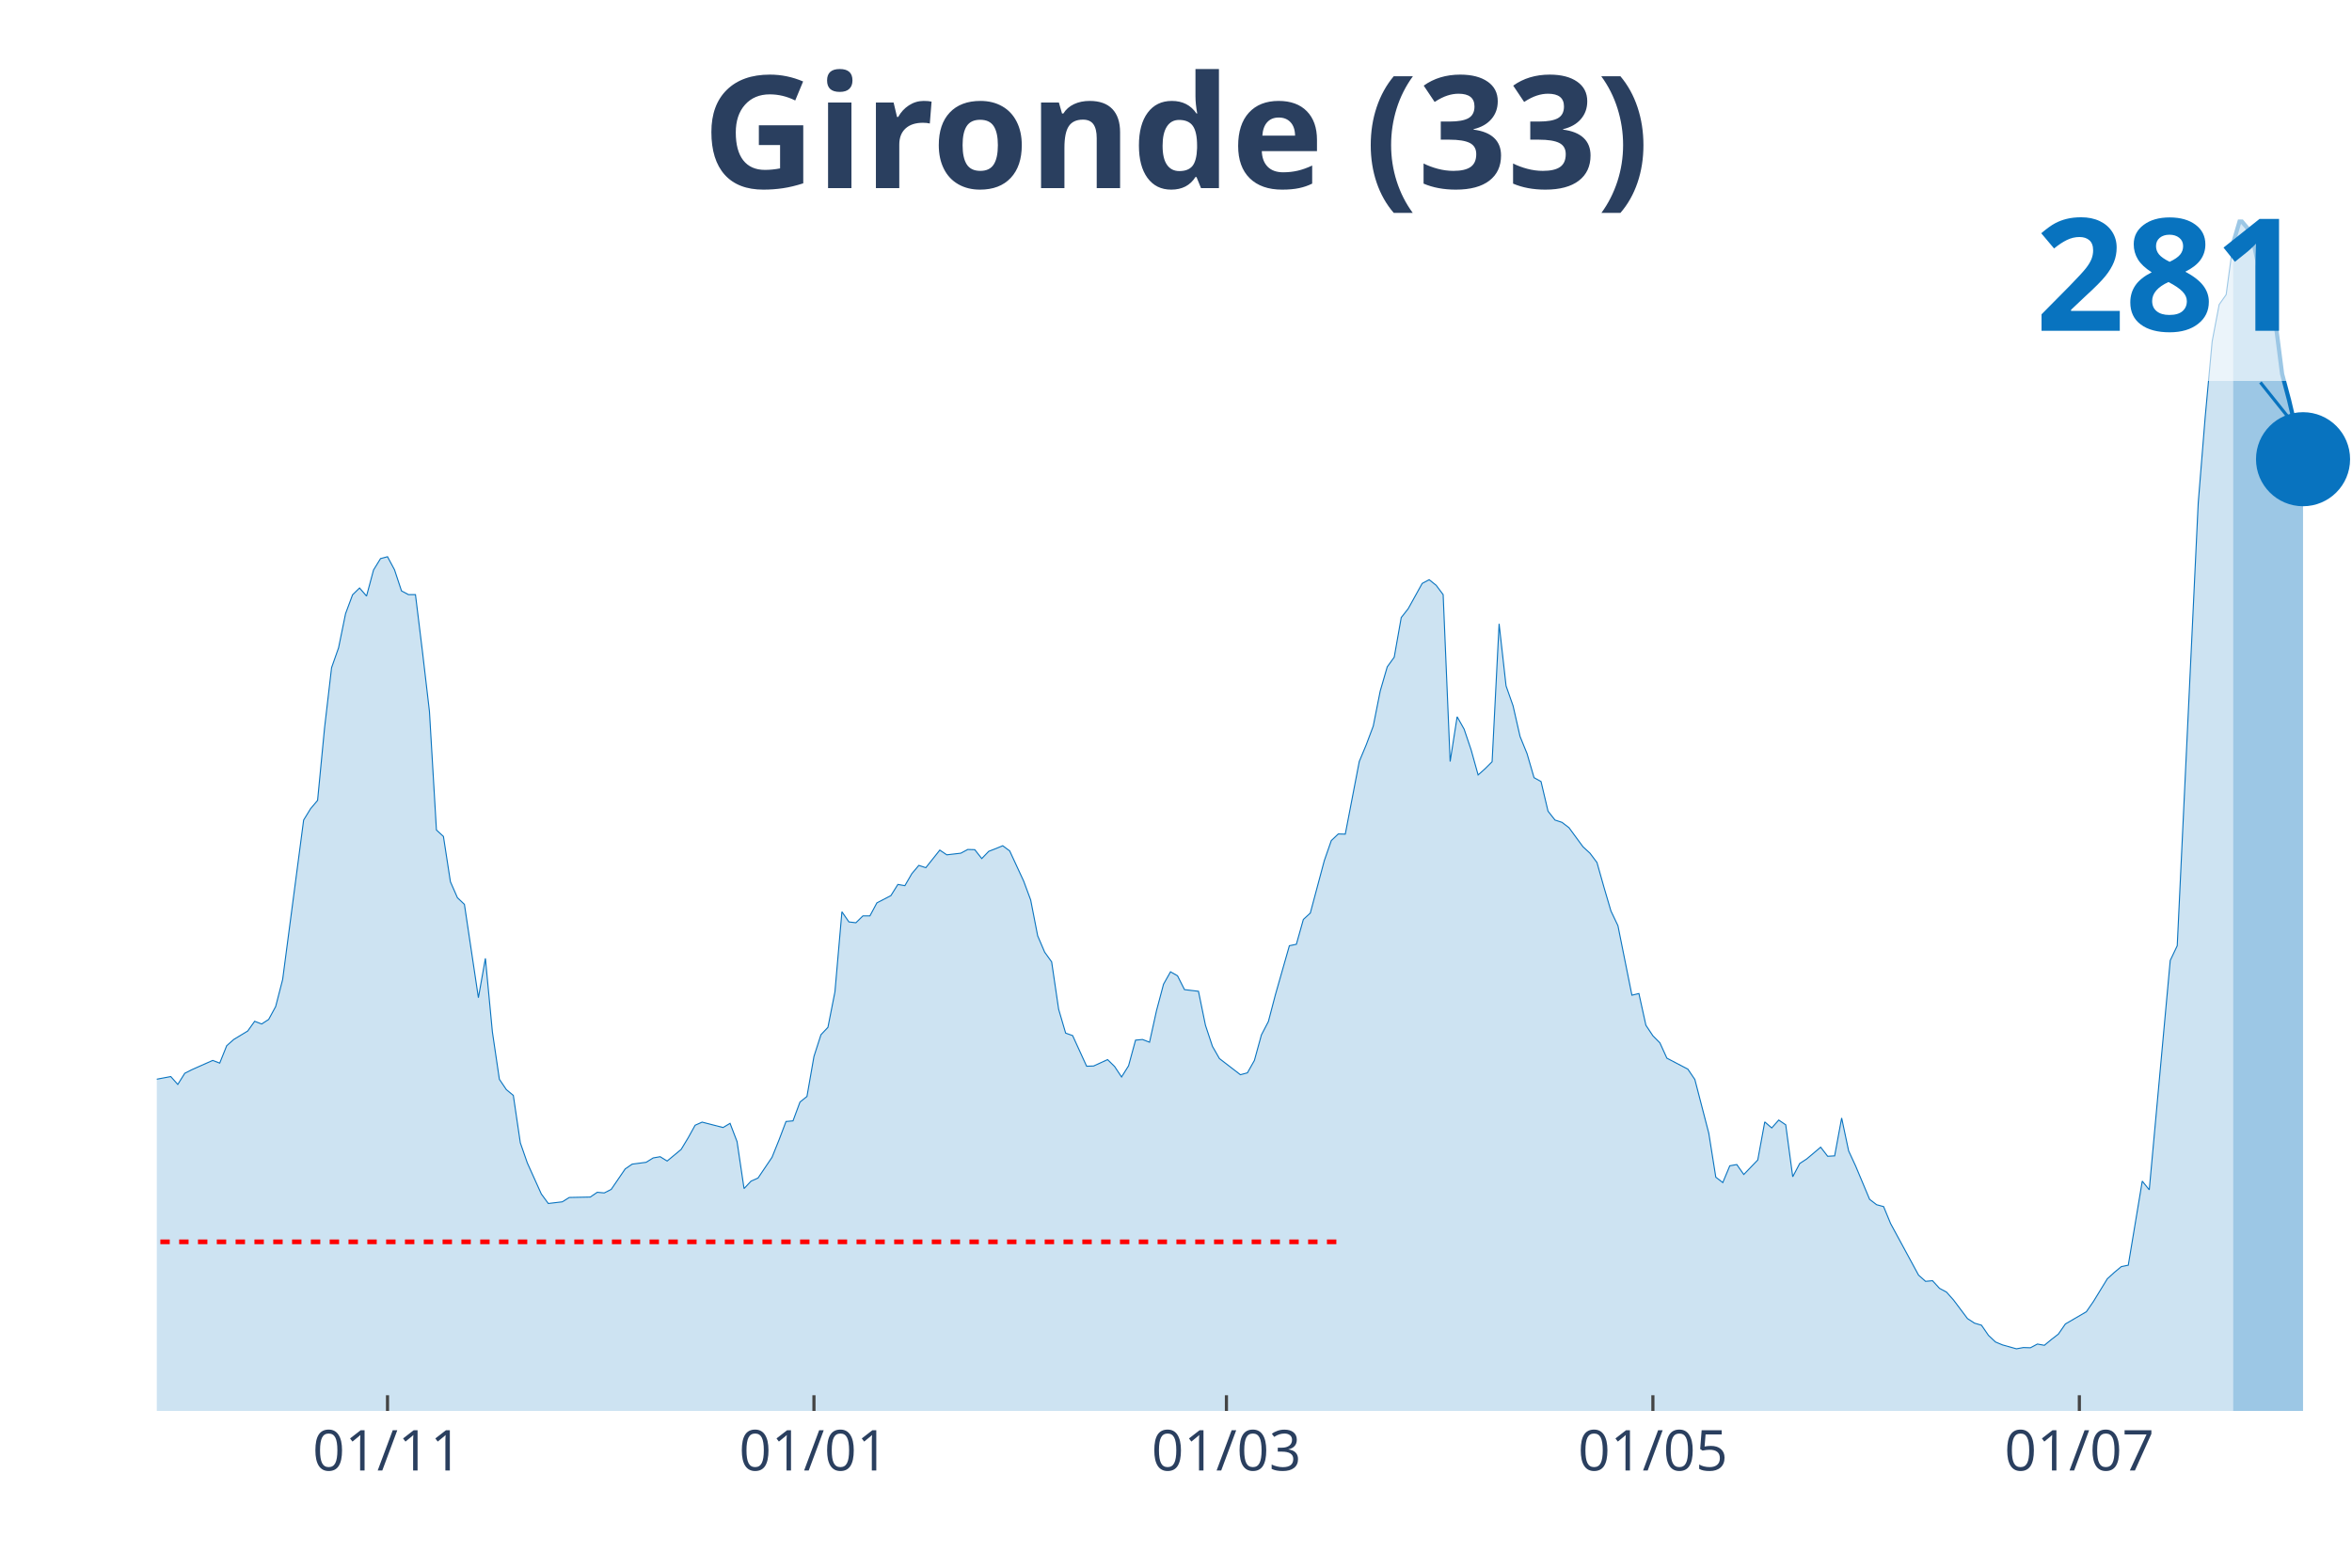
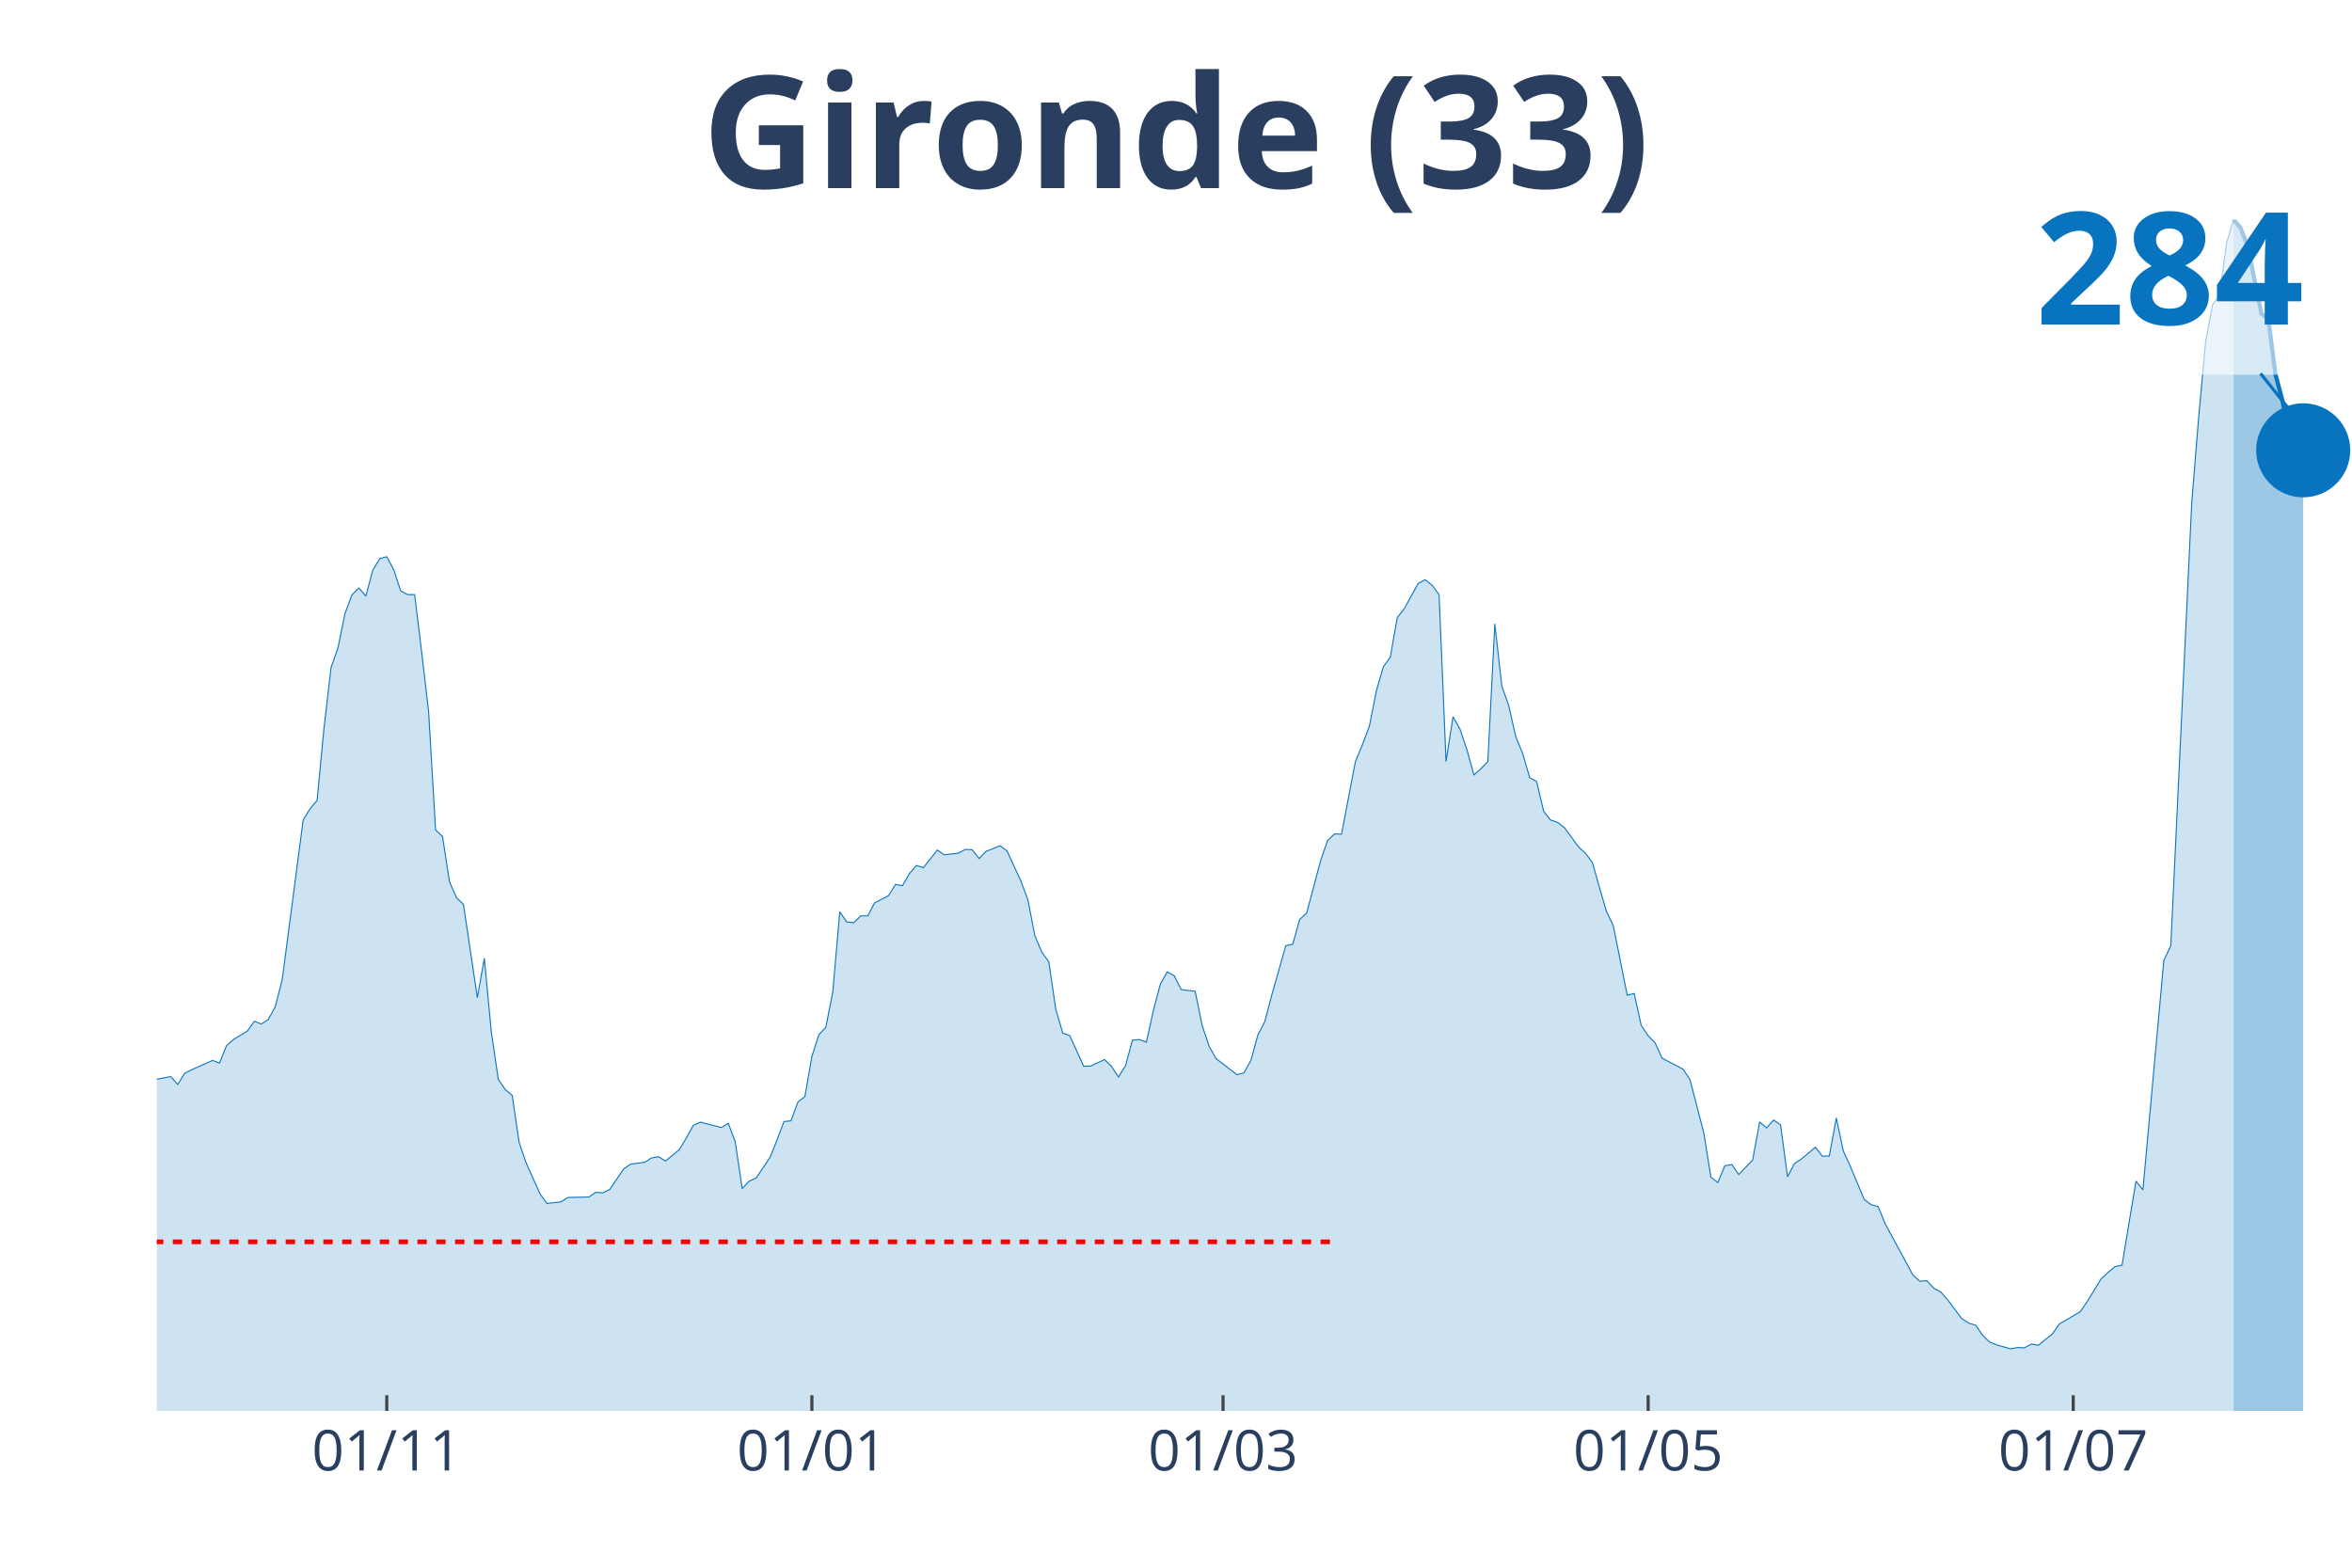
<svg xmlns="http://www.w3.org/2000/svg" class="main-svg" width="1125" height="750" style="" viewBox="0 0 750 500">
  <rect x="0" y="0" width="750" height="500" style="fill: rgb(0, 0, 0); fill-opacity: 0;" />
-   <defs id="defs-8d792f">
+   <defs id="defs-2574d0">
    <g class="clips">
-       <clipPath id="clip8d792fxyplot" class="plotclip">
+       <clipPath id="clip2574d0xyplot" class="plotclip">
        <rect width="700" height="380" />
      </clipPath>
-       <clipPath class="axesclip" id="clip8d792fx">
+       <clipPath class="axesclip" id="clip2574d0x">
        <rect x="50" y="0" width="700" height="500" />
      </clipPath>
-       <clipPath class="axesclip" id="clip8d792fy">
+       <clipPath class="axesclip" id="clip2574d0y">
        <rect x="0" y="70" width="750" height="380" />
      </clipPath>
-       <clipPath class="axesclip" id="clip8d792fxy">
+       <clipPath class="axesclip" id="clip2574d0xy">
        <rect x="50" y="70" width="700" height="380" />
      </clipPath>
    </g>
    <g class="gradients" />
  </defs>
  <g class="bglayer">
    <rect class="bg" x="50" y="70" width="700" height="380" style="fill: rgb(0, 0, 0); fill-opacity: 0; stroke-width: 0;" />
  </g>
  <g class="layer-below">
    <g class="imagelayer" />
    <g class="shapelayer" />
  </g>
  <g class="cartesianlayer">
    <g class="subplot xy">
      <g class="layer-subplot">
        <g class="shapelayer" />
        <g class="imagelayer" />
      </g>
      <g class="gridlayer">
        <g class="x">
-           <path class="xgrid crisp" transform="translate(123.57,0)" d="M0,70v380" style="stroke: rgb(255, 255, 255); stroke-opacity: 1; stroke-width: 1px;" />
-           <path class="xgrid crisp" transform="translate(259.55,0)" d="M0,70v380" style="stroke: rgb(255, 255, 255); stroke-opacity: 1; stroke-width: 1px;" />
-           <path class="xgrid crisp" transform="translate(391.08,0)" d="M0,70v380" style="stroke: rgb(255, 255, 255); stroke-opacity: 1; stroke-width: 1px;" />
-           <path class="xgrid crisp" transform="translate(527.07,0)" d="M0,70v380" style="stroke: rgb(255, 255, 255); stroke-opacity: 1; stroke-width: 1px;" />
-           <path class="xgrid crisp" transform="translate(663.06,0)" d="M0,70v380" style="stroke: rgb(255, 255, 255); stroke-opacity: 1; stroke-width: 1px;" />
+           <path class="xgrid crisp" transform="translate(123.33,0)" d="M0,70v380" style="stroke: rgb(255, 255, 255); stroke-opacity: 1; stroke-width: 1px;" />
+           <path class="xgrid crisp" transform="translate(258.89,0)" d="M0,70v380" style="stroke: rgb(255, 255, 255); stroke-opacity: 1; stroke-width: 1px;" />
+           <path class="xgrid crisp" transform="translate(390,0)" d="M0,70v380" style="stroke: rgb(255, 255, 255); stroke-opacity: 1; stroke-width: 1px;" />
+           <path class="xgrid crisp" transform="translate(525.56,0)" d="M0,70v380" style="stroke: rgb(255, 255, 255); stroke-opacity: 1; stroke-width: 1px;" />
+           <path class="xgrid crisp" transform="translate(661.11,0)" d="M0,70v380" style="stroke: rgb(255, 255, 255); stroke-opacity: 1; stroke-width: 1px;" />
        </g>
        <g class="y" />
      </g>
      <g class="zerolinelayer" />
      <path class="xlines-below" />
      <path class="ylines-below" />
      <g class="overlines-below" />
      <g class="xaxislayer-below" />
      <g class="yaxislayer-below" />
      <g class="overaxes-below" />
-       <g class="plot" transform="translate(50, 70)" clip-path="url('#clip8d792fxyplot')">
+       <g class="plot" transform="translate(50, 70)" clip-path="url('#clip2574d0xyplot')">
        <g class="scatterlayer mlayer">
-           <g class="trace scatter trace5c58dc" style="stroke-miterlimit: 2;">
+           <g class="trace scatter trace8bed51" style="stroke-miterlimit: 2;">
            <g class="fills">
              <g>
-                 <path class="js-fill" d="M662.1,380L-303.18,380L-303.18,378.28L-263.06,379.41L-260.83,379.41L-229.62,378.22L-227.39,378.02L-198.41,378.09L-196.18,378.22L-182.8,376.76L-180.57,376.04L-169.43,374.45L-167.2,374.06L-158.28,372.01L-156.05,371.55L-142.68,373.6L-140.45,375.18L-129.3,374.45L-127.07,373L-122.61,372.08L-120.38,371.75L-102.55,353.19L-100.32,343.22L-82.48,279.3L-80.25,259.96L-78.03,247.54L-75.8,244.71L-73.57,244.05L-71.34,228.66L-66.88,199.15L-64.65,198.22L-62.42,190.96L-60.19,192.74L-57.96,192.41L-55.73,189.5L-51.27,208.85L-49.04,211.69L-46.82,219.22L-44.59,220.8L-42.36,222.98L-40.13,228.13L-37.9,222.78L-35.67,223.97L-33.44,226.81L-31.21,226.61L-28.98,225.42L-26.75,227.14L-24.52,232.95L-22.29,245.17L-20.06,251.57L-17.83,260.95L-15.61,266.83L-13.38,269L-8.92,270.92L-6.69,274.55L-4.46,276.66L-2.23,274.62L4.46,273.36L6.69,275.87L8.92,272.31L11.15,271.18L17.83,268.21L20.06,269.07L22.29,263.52L24.52,261.54L28.98,258.84L31.21,255.73L33.44,256.59L35.67,255.14L37.9,251.04L40.13,242.39L46.82,191.55L49.04,187.92L51.27,185.28L53.5,162.1L55.73,142.95L57.96,136.62L60.19,125.72L62.42,119.71L64.65,117.53L66.88,120.11L69.11,111.79L71.34,108.16L73.57,107.56L75.8,111.72L78.03,118.46L80.25,119.65L82.48,119.65L84.71,137.8L86.94,156.89L89.17,194.72L91.4,196.77L93.63,211.23L95.86,216.31L98.09,218.43L102.55,248.21L104.78,235.66L107.01,259.1L109.24,274.22L111.46,277.52L113.69,279.37L115.92,294.49L118.15,300.9L122.61,310.8L124.84,313.84L129.3,313.31L131.53,311.92L138.22,311.79L140.45,310.27L142.68,310.47L144.9,309.35L149.36,302.81L151.59,301.29L156.05,300.7L158.28,299.31L160.51,298.92L162.74,300.3L167.2,296.6L169.43,292.91L171.66,288.88L173.89,287.89L180.57,289.61L182.8,288.28L185.03,294.1L187.26,309.08L189.49,306.71L191.72,305.72L196.18,299.11L198.41,293.57L200.64,287.69L202.87,287.49L205.1,281.48L207.32,279.7L209.55,266.96L211.78,260.02L214.01,257.65L216.24,246.36L218.47,220.8L220.7,224.04L222.93,224.3L225.16,222.12L227.39,222.12L229.62,217.96L234.08,215.65L236.31,212.09L238.54,212.48L240.76,208.65L242.99,206.01L245.22,206.74L249.68,201.13L251.91,202.64L256.37,202.12L258.6,200.93L260.83,200.99L263.06,203.83L265.29,201.52L267.52,200.66L269.75,199.74L271.97,201.39L276.43,211.03L278.66,217.04L280.89,228.46L283.12,233.68L285.35,236.78L287.58,251.9L289.81,259.5L292.04,260.29L296.5,270.06L298.73,269.99L303.18,267.95L305.41,270.13L307.64,273.49L309.87,269.93L312.1,261.74L314.33,261.54L316.56,262.4L318.79,252.3L321.02,243.91L323.25,239.95L325.48,241.21L327.71,245.63L332.17,246.16L334.39,256.99L336.62,263.72L338.85,267.62L345.54,272.77L347.77,272.17L350,268.21L352.23,260.09L354.46,255.8L356.69,247.28L361.15,231.63L363.38,231.17L365.61,223.25L367.83,221.2L372.29,204.49L374.52,198.09L376.75,195.98L378.98,196.04L383.44,172.87L385.67,167.52L387.9,161.57L390.13,150.35L392.36,142.69L394.59,139.59L396.82,126.97L399.04,124.14L403.5,116.08L405.73,114.89L407.96,116.67L410.19,119.65L412.42,172.87L414.65,158.6L416.88,162.56L419.11,169.17L421.34,177.16L423.57,175.18L425.8,172.93L428.03,128.96L430.25,148.76L432.48,155.1L434.71,164.88L436.94,170.36L439.17,178.02L441.4,179.27L443.63,188.71L445.86,191.55L448.09,192.28L450.32,193.99L454.78,200.07L457.01,202.12L459.24,205.09L461.46,212.95L463.69,220.54L465.92,225.23L470.38,247.41L472.61,246.88L474.84,256.99L477.07,260.35L479.3,262.6L481.53,267.49L488.22,270.99L490.45,274.29L494.9,291.45L497.13,305.45L499.36,307.17L501.59,301.82L503.82,301.42L506.05,304.59L510.51,299.97L512.74,287.82L514.97,289.74L517.2,287.23L519.43,288.75L521.66,305.32L523.89,301.09L526.11,299.64L530.57,295.88L532.8,298.78L535.03,298.65L537.26,286.57L539.49,297.07L541.72,301.89L546.18,312.52L548.41,314.23L550.64,314.83L552.87,320.24L561.78,336.68L564.01,338.67L566.24,338.47L568.47,340.91L570.7,342.1L572.93,344.61L577.39,350.55L579.62,352L581.85,352.66L584.08,355.9L586.31,358.01L588.54,358.94L592.99,360.19L595.22,359.79L597.45,359.86L599.68,358.67L601.91,359.07L604.14,357.22L606.37,355.5L608.6,352.27L615.29,348.37L617.52,345.14L621.97,337.87L624.2,335.83L626.43,333.98L628.66,333.52L633.12,306.71L635.35,309.48L642.04,236.32L644.27,231.63L650.96,90.46L653.18,63.06L655.41,38.89L657.64,27.14L659.87,23.97L662.1,7.53" style="fill: rgb(8, 115, 191); fill-opacity: 0.2; stroke-width: 0;" />
+                 <path class="js-fill" d="M662.22,380L-302.22,380L-302.22,378.28L-262.22,379.41L-260,379.41L-228.89,378.22L-226.67,378.02L-197.78,378.09L-195.56,378.22L-182.22,376.76L-180,376.04L-168.89,374.45L-166.67,374.06L-157.78,372.01L-155.56,371.55L-142.22,373.6L-140,375.18L-128.89,374.45L-126.67,373L-122.22,372.08L-120,371.75L-102.22,353.19L-100,343.22L-82.22,279.3L-80,259.96L-77.78,247.54L-75.56,244.71L-73.33,244.05L-71.11,228.66L-66.67,199.15L-64.44,198.22L-62.22,190.96L-60,192.74L-57.78,192.41L-55.56,189.5L-51.11,208.85L-48.89,211.69L-46.67,219.22L-44.44,220.8L-42.22,222.98L-40,228.13L-37.78,222.78L-35.56,223.97L-33.33,226.81L-31.11,226.61L-28.89,225.42L-26.67,227.14L-24.44,232.95L-22.22,245.17L-20,251.57L-17.78,260.95L-15.56,266.83L-13.33,269L-8.89,270.92L-6.67,274.55L-4.44,276.66L-2.22,274.62L4.44,273.36L6.67,275.87L8.89,272.31L11.11,271.18L17.78,268.21L20,269.07L22.22,263.52L24.44,261.54L28.89,258.84L31.11,255.73L33.33,256.59L35.56,255.14L37.78,251.04L40,242.39L46.67,191.55L48.89,187.92L51.11,185.28L53.33,162.1L55.56,142.95L57.78,136.62L60,125.72L62.22,119.71L64.44,117.53L66.67,120.11L68.89,111.79L71.11,108.16L73.33,107.56L75.56,111.72L77.78,118.46L80,119.65L82.22,119.65L84.44,137.8L86.67,156.89L88.89,194.72L91.11,196.77L93.33,211.23L95.56,216.31L97.78,218.43L102.22,248.21L104.44,235.66L106.67,259.1L108.89,274.22L111.11,277.52L113.33,279.37L115.56,294.49L117.78,300.9L122.22,310.8L124.44,313.84L128.89,313.31L131.11,311.92L137.78,311.79L140,310.27L142.22,310.47L144.44,309.35L148.89,302.81L151.11,301.29L155.56,300.7L157.78,299.31L160,298.92L162.22,300.3L166.67,296.6L168.89,292.91L171.11,288.88L173.33,287.89L180,289.61L182.22,288.28L184.44,294.1L186.67,309.08L188.89,306.71L191.11,305.72L195.56,299.11L197.78,293.57L200,287.69L202.22,287.49L204.44,281.48L206.67,279.7L208.89,266.96L211.11,260.02L213.33,257.65L215.56,246.36L217.78,220.8L220,224.04L222.22,224.3L224.44,222.12L226.67,222.12L228.89,217.96L233.33,215.65L235.56,212.09L237.78,212.48L240,208.65L242.22,206.01L244.44,206.74L248.89,201.13L251.11,202.64L255.56,202.12L257.78,200.93L260,200.99L262.22,203.83L264.44,201.52L266.67,200.66L268.89,199.74L271.11,201.39L275.56,211.03L277.78,217.04L280,228.46L282.22,233.68L284.44,236.78L286.67,251.9L288.89,259.5L291.11,260.29L295.56,270.06L297.78,269.99L302.22,267.95L304.44,270.13L306.67,273.49L308.89,269.93L311.11,261.74L313.33,261.54L315.56,262.4L317.78,252.3L320,243.91L322.22,239.95L324.44,241.21L326.67,245.63L331.11,246.16L333.33,256.99L335.56,263.72L337.78,267.62L344.44,272.77L346.67,272.17L348.89,268.21L351.11,260.09L353.33,255.8L355.56,247.28L360,231.63L362.22,231.17L364.44,223.25L366.67,221.2L371.11,204.49L373.33,198.09L375.56,195.98L377.78,196.04L382.22,172.87L384.44,167.52L386.67,161.57L388.89,150.35L391.11,142.69L393.33,139.59L395.56,126.97L397.78,124.14L402.22,116.08L404.44,114.89L406.67,116.67L408.89,119.65L411.11,172.87L413.33,158.6L415.56,162.56L417.78,169.17L420,177.16L422.22,175.18L424.44,172.93L426.67,128.96L428.89,148.76L431.11,155.1L433.33,164.88L435.56,170.36L437.78,178.02L440,179.27L442.22,188.71L444.44,191.55L446.67,192.28L448.89,193.99L453.33,200.07L455.56,202.12L457.78,205.09L460,212.95L462.22,220.54L464.44,225.23L468.89,247.41L471.11,246.88L473.33,256.99L475.56,260.35L477.78,262.6L480,267.49L486.67,270.99L488.89,274.29L493.33,291.45L495.56,305.45L497.78,307.17L500,301.82L502.22,301.42L504.44,304.59L508.89,299.97L511.11,287.82L513.33,289.74L515.56,287.23L517.78,288.75L520,305.32L522.22,301.09L524.44,299.64L528.89,295.88L531.11,298.78L533.33,298.65L535.56,286.57L537.78,297.07L540,301.89L544.44,312.52L546.67,314.23L548.89,314.83L551.11,320.24L560,336.68L562.22,338.67L564.44,338.47L566.67,340.91L568.89,342.1L571.11,344.61L575.56,350.55L577.78,352L580,352.66L582.22,355.9L584.44,358.01L586.67,358.94L591.11,360.19L593.33,359.79L595.56,359.86L597.78,358.67L600,359.07L602.22,357.22L604.44,355.5L606.67,352.27L613.33,348.37L615.56,345.14L620,337.87L622.22,335.83L624.44,333.98L626.67,333.52L631.11,306.71L633.33,309.48L640,236.32L642.22,231.63L648.89,90.46L651.11,63.06L653.33,38.89L655.56,27.14L657.78,23.97L660,7.53L662.22,0" style="fill: rgb(8, 115, 191); fill-opacity: 0.2; stroke-width: 0;" />
              </g>
            </g>
            <g class="errorbars" />
            <g class="lines">
-               <path class="js-line" d="M-303.18,378.28L-263.06,379.41L-260.83,379.41L-229.62,378.22L-227.39,378.02L-198.41,378.09L-196.18,378.22L-182.8,376.76L-180.57,376.04L-169.43,374.45L-167.2,374.06L-158.28,372.01L-156.05,371.55L-142.68,373.6L-140.45,375.18L-129.3,374.45L-127.07,373L-122.61,372.08L-120.38,371.75L-102.55,353.19L-100.32,343.22L-82.48,279.3L-80.25,259.96L-78.03,247.54L-75.8,244.71L-73.57,244.05L-71.34,228.66L-66.88,199.15L-64.65,198.22L-62.42,190.96L-60.19,192.74L-57.96,192.41L-55.73,189.5L-51.27,208.85L-49.04,211.69L-46.82,219.22L-44.59,220.8L-42.36,222.98L-40.13,228.13L-37.9,222.78L-35.67,223.97L-33.44,226.81L-31.21,226.61L-28.98,225.42L-26.75,227.14L-24.52,232.95L-22.29,245.17L-20.06,251.57L-17.83,260.95L-15.61,266.83L-13.38,269L-8.92,270.92L-6.69,274.55L-4.46,276.66L-2.23,274.62L4.46,273.36L6.69,275.87L8.92,272.31L11.15,271.18L17.83,268.21L20.06,269.07L22.29,263.52L24.52,261.54L28.98,258.84L31.21,255.73L33.44,256.59L35.67,255.14L37.9,251.04L40.13,242.39L46.82,191.55L49.04,187.92L51.27,185.28L53.5,162.1L55.73,142.95L57.96,136.62L60.19,125.72L62.42,119.71L64.65,117.53L66.88,120.11L69.11,111.79L71.34,108.16L73.57,107.56L75.8,111.72L78.03,118.46L80.25,119.65L82.48,119.65L84.71,137.8L86.94,156.89L89.17,194.72L91.4,196.77L93.63,211.23L95.86,216.31L98.09,218.43L102.55,248.21L104.78,235.66L107.01,259.1L109.24,274.22L111.46,277.52L113.69,279.37L115.92,294.49L118.15,300.9L122.61,310.8L124.84,313.84L129.3,313.31L131.53,311.92L138.22,311.79L140.45,310.27L142.68,310.47L144.9,309.35L149.36,302.81L151.59,301.29L156.05,300.7L158.28,299.31L160.51,298.92L162.74,300.3L167.2,296.6L169.43,292.91L171.66,288.88L173.89,287.89L180.57,289.61L182.8,288.28L185.03,294.1L187.26,309.08L189.49,306.71L191.72,305.72L196.18,299.11L198.41,293.57L200.64,287.69L202.87,287.49L205.1,281.48L207.32,279.7L209.55,266.96L211.78,260.02L214.01,257.65L216.24,246.36L218.47,220.8L220.7,224.04L222.93,224.3L225.16,222.12L227.39,222.12L229.62,217.96L234.08,215.65L236.31,212.09L238.54,212.48L240.76,208.65L242.99,206.01L245.22,206.74L249.68,201.13L251.91,202.64L256.37,202.12L258.6,200.93L260.83,200.99L263.06,203.83L265.29,201.52L267.52,200.66L269.75,199.74L271.97,201.39L276.43,211.03L278.66,217.04L280.89,228.46L283.12,233.68L285.35,236.78L287.58,251.9L289.81,259.5L292.04,260.29L296.5,270.06L298.73,269.99L303.18,267.95L305.41,270.13L307.64,273.49L309.87,269.93L312.1,261.74L314.33,261.54L316.56,262.4L318.79,252.3L321.02,243.91L323.25,239.95L325.48,241.21L327.71,245.63L332.17,246.16L334.39,256.99L336.62,263.72L338.85,267.62L345.54,272.77L347.77,272.17L350,268.21L352.23,260.09L354.46,255.8L356.69,247.28L361.15,231.63L363.38,231.17L365.61,223.25L367.83,221.2L372.29,204.49L374.52,198.09L376.75,195.98L378.98,196.04L383.44,172.87L385.67,167.52L387.9,161.57L390.13,150.35L392.36,142.69L394.59,139.59L396.82,126.97L399.04,124.14L403.5,116.08L405.73,114.89L407.96,116.67L410.19,119.65L412.42,172.87L414.65,158.6L416.88,162.56L419.11,169.17L421.34,177.16L423.57,175.18L425.8,172.93L428.03,128.96L430.25,148.76L432.48,155.1L434.71,164.88L436.94,170.36L439.17,178.02L441.4,179.27L443.63,188.71L445.86,191.55L448.09,192.28L450.32,193.99L454.78,200.07L457.01,202.12L459.24,205.09L461.46,212.95L463.69,220.54L465.92,225.23L470.38,247.41L472.61,246.88L474.84,256.99L477.07,260.35L479.3,262.6L481.53,267.49L488.22,270.99L490.45,274.29L494.9,291.45L497.13,305.45L499.36,307.17L501.59,301.82L503.82,301.42L506.05,304.59L510.51,299.97L512.74,287.82L514.97,289.74L517.2,287.23L519.43,288.75L521.66,305.32L523.89,301.09L526.11,299.64L530.57,295.88L532.8,298.78L535.03,298.65L537.26,286.57L539.49,297.07L541.72,301.89L546.18,312.52L548.41,314.23L550.64,314.83L552.87,320.24L561.78,336.68L564.01,338.67L566.24,338.47L568.47,340.91L570.7,342.1L572.93,344.61L577.39,350.55L579.62,352L581.85,352.66L584.08,355.9L586.31,358.01L588.54,358.94L592.99,360.19L595.22,359.79L597.45,359.86L599.68,358.67L601.91,359.07L604.14,357.22L606.37,355.5L608.6,352.27L615.29,348.37L617.52,345.14L621.97,337.87L624.2,335.83L626.43,333.98L628.66,333.52L633.12,306.71L635.35,309.48L642.04,236.32L644.27,231.63L650.96,90.46L653.18,63.06L655.41,38.89L657.64,27.14L659.87,23.97L662.1,7.53" style="vector-effect: non-scaling-stroke; fill: none; stroke: rgb(8, 115, 191); stroke-opacity: 1; stroke-width: 0.5px; opacity: 1;" />
+               <path class="js-line" d="M-302.22,378.28L-262.22,379.41L-260,379.41L-228.89,378.22L-226.67,378.02L-197.78,378.09L-195.56,378.22L-182.22,376.76L-180,376.04L-168.89,374.45L-166.67,374.06L-157.78,372.01L-155.56,371.55L-142.22,373.6L-140,375.18L-128.89,374.45L-126.67,373L-122.22,372.08L-120,371.75L-102.22,353.19L-100,343.22L-82.22,279.3L-80,259.96L-77.78,247.54L-75.56,244.71L-73.33,244.05L-71.11,228.66L-66.67,199.15L-64.44,198.22L-62.22,190.96L-60,192.74L-57.78,192.41L-55.56,189.5L-51.11,208.85L-48.89,211.69L-46.67,219.22L-44.44,220.8L-42.22,222.98L-40,228.13L-37.78,222.78L-35.56,223.97L-33.33,226.81L-31.11,226.61L-28.89,225.42L-26.67,227.14L-24.44,232.95L-22.22,245.17L-20,251.57L-17.78,260.95L-15.56,266.83L-13.33,269L-8.89,270.92L-6.67,274.55L-4.44,276.66L-2.22,274.62L4.44,273.36L6.67,275.87L8.89,272.31L11.11,271.18L17.78,268.21L20,269.07L22.22,263.52L24.44,261.54L28.89,258.84L31.11,255.73L33.33,256.59L35.56,255.14L37.78,251.04L40,242.39L46.67,191.55L48.89,187.92L51.11,185.28L53.33,162.1L55.56,142.95L57.78,136.62L60,125.72L62.22,119.71L64.44,117.53L66.67,120.11L68.89,111.79L71.11,108.16L73.33,107.56L75.56,111.72L77.78,118.46L80,119.65L82.22,119.65L84.44,137.8L86.67,156.89L88.89,194.72L91.11,196.77L93.33,211.23L95.56,216.31L97.78,218.43L102.22,248.21L104.44,235.66L106.67,259.1L108.89,274.22L111.11,277.52L113.33,279.37L115.56,294.49L117.78,300.9L122.22,310.8L124.44,313.84L128.89,313.31L131.11,311.92L137.78,311.79L140,310.27L142.22,310.47L144.44,309.35L148.89,302.81L151.11,301.29L155.56,300.7L157.78,299.31L160,298.92L162.22,300.3L166.67,296.6L168.89,292.91L171.11,288.88L173.33,287.89L180,289.61L182.22,288.28L184.44,294.1L186.67,309.08L188.89,306.71L191.11,305.72L195.56,299.11L197.78,293.57L200,287.69L202.22,287.49L204.44,281.48L206.67,279.7L208.89,266.96L211.11,260.02L213.33,257.65L215.56,246.36L217.78,220.8L220,224.04L222.22,224.3L224.44,222.12L226.67,222.12L228.89,217.96L233.33,215.65L235.56,212.09L237.78,212.48L240,208.65L242.22,206.01L244.44,206.74L248.89,201.13L251.11,202.64L255.56,202.12L257.78,200.93L260,200.99L262.22,203.83L264.44,201.52L266.67,200.66L268.89,199.74L271.11,201.39L275.56,211.03L277.78,217.04L280,228.46L282.22,233.68L284.44,236.78L286.67,251.9L288.89,259.5L291.11,260.29L295.56,270.06L297.78,269.99L302.22,267.95L304.44,270.13L306.67,273.49L308.89,269.93L311.11,261.74L313.33,261.54L315.56,262.4L317.78,252.3L320,243.91L322.22,239.95L324.44,241.21L326.67,245.63L331.11,246.16L333.33,256.99L335.56,263.72L337.78,267.62L344.44,272.77L346.67,272.17L348.89,268.21L351.11,260.09L353.33,255.8L355.56,247.28L360,231.63L362.22,231.17L364.44,223.25L366.67,221.2L371.11,204.49L373.33,198.09L375.56,195.98L377.78,196.04L382.22,172.87L384.44,167.52L386.67,161.57L388.89,150.35L391.11,142.69L393.33,139.59L395.56,126.97L397.78,124.14L402.22,116.08L404.44,114.89L406.67,116.67L408.89,119.65L411.11,172.87L413.33,158.6L415.56,162.56L417.78,169.17L420,177.16L422.22,175.18L424.44,172.93L426.67,128.96L428.89,148.76L431.11,155.1L433.33,164.88L435.56,170.36L437.78,178.02L440,179.27L442.22,188.71L444.44,191.55L446.67,192.28L448.89,193.99L453.33,200.07L455.56,202.12L457.78,205.09L460,212.95L462.22,220.54L464.44,225.23L468.89,247.41L471.11,246.88L473.33,256.99L475.56,260.35L477.78,262.6L480,267.49L486.67,270.99L488.89,274.29L493.33,291.45L495.56,305.45L497.78,307.17L500,301.82L502.22,301.42L504.44,304.59L508.89,299.97L511.11,287.82L513.33,289.74L515.56,287.23L517.78,288.75L520,305.32L522.22,301.09L524.44,299.64L528.89,295.88L531.11,298.78L533.33,298.65L535.56,286.57L537.78,297.07L540,301.89L544.44,312.52L546.67,314.23L548.89,314.83L551.11,320.24L560,336.68L562.22,338.67L564.44,338.47L566.67,340.91L568.89,342.1L571.11,344.61L575.56,350.55L577.78,352L580,352.66L582.22,355.9L584.44,358.01L586.67,358.94L591.11,360.19L593.33,359.79L595.56,359.86L597.78,358.67L600,359.07L602.22,357.22L604.44,355.5L606.67,352.27L613.33,348.37L615.56,345.14L620,337.87L622.22,335.83L624.44,333.98L626.67,333.52L631.11,306.71L633.33,309.48L640,236.32L642.22,231.63L648.89,90.46L651.11,63.06L653.33,38.89L655.56,27.14L657.78,23.97L660,7.53L662.22,0" style="vector-effect: non-scaling-stroke; fill: none; stroke: rgb(8, 115, 191); stroke-opacity: 1; stroke-width: 0.5px; opacity: 1;" />
            </g>
            <g class="points" />
            <g class="text" />
          </g>
-           <g class="trace scatter trace0d4abf" style="stroke-miterlimit: 2;">
+           <g class="trace scatter trace70ac1e" style="stroke-miterlimit: 2;">
            <g class="fills">
              <g>
-                 <path class="js-fill" d="M684.39,380L662.1,380L662.1,7.53L664.33,0L666.56,2.64L668.79,8.32L671.02,18.75L673.25,29.98L675.48,31.83L677.71,49.26L679.94,57.64L684.39,76.46" style="fill: rgb(8, 115, 191); fill-opacity: 0.4; stroke-width: 0;" />
+                 <path class="js-fill" d="M684.44,380L662.22,380L662.22,0L664.44,2.64L666.67,8.32L671.11,29.98L673.33,31.83L675.56,49.26L677.78,57.64L680,68.87L682.22,76.2L684.44,73.62" style="fill: rgb(8, 115, 191); fill-opacity: 0.4; stroke-width: 0;" />
              </g>
            </g>
            <g class="errorbars" />
            <g class="lines">
-               <path class="js-line" d="M662.1,7.53L664.33,0L666.56,2.64L668.79,8.32L671.02,18.75L673.25,29.98L675.48,31.83L677.71,49.26L679.94,57.64L684.39,76.46" style="vector-effect: non-scaling-stroke; fill: none; stroke: rgb(8, 115, 191); stroke-opacity: 1; stroke-width: 2px; opacity: 1;" />
+               <path class="js-line" d="M662.22,0L664.44,2.64L666.67,8.32L671.11,29.98L673.33,31.83L675.56,49.26L677.78,57.64L680,68.87L682.22,76.2L684.44,73.62" style="vector-effect: non-scaling-stroke; fill: none; stroke: rgb(8, 115, 191); stroke-opacity: 1; stroke-width: 2px; opacity: 1;" />
            </g>
            <g class="points" />
            <g class="text" />
          </g>
-           <g class="trace scatter traceb01957" style="stroke-miterlimit: 2; opacity: 1;">
+           <g class="trace scatter trace3c51bc" style="stroke-miterlimit: 2; opacity: 1;">
            <g class="fills" />
            <g class="errorbars" />
            <g class="lines" />
            <g class="points">
-               <path class="point" transform="translate(684.39,76.46)" d="M15,0A15,15 0 1,1 0,-15A15,15 0 0,1 15,0Z" style="opacity: 1; stroke-width: 0px; fill: rgb(8, 115, 191); fill-opacity: 1;" />
+               <path class="point" transform="translate(684.44,73.62)" d="M15,0A15,15 0 1,1 0,-15A15,15 0 0,1 15,0Z" style="opacity: 1; stroke-width: 0px; fill: rgb(8, 115, 191); fill-opacity: 1;" />
            </g>
            <g class="text" />
          </g>
        </g>
      </g>
      <g class="overplot" />
      <path class="xlines-above crisp" style="fill: none; stroke-width: 1px; stroke: rgb(0, 0, 0); stroke-opacity: 0;" d="" />
      <path class="ylines-above crisp" style="fill: none;" d="M0,0" />
      <g class="overlines-above" />
      <g class="xaxislayer-above">
-         <path class="xtick ticks crisp" d="M0,450v-5" transform="translate(123.57,0)" style="stroke: rgb(68, 68, 68); stroke-opacity: 1; stroke-width: 1px;" />
-         <path class="xtick ticks crisp" d="M0,450v-5" transform="translate(259.55,0)" style="stroke: rgb(68, 68, 68); stroke-opacity: 1; stroke-width: 1px;" />
-         <path class="xtick ticks crisp" d="M0,450v-5" transform="translate(391.08,0)" style="stroke: rgb(68, 68, 68); stroke-opacity: 1; stroke-width: 1px;" />
-         <path class="xtick ticks crisp" d="M0,450v-5" transform="translate(527.07,0)" style="stroke: rgb(68, 68, 68); stroke-opacity: 1; stroke-width: 1px;" />
-         <path class="xtick ticks crisp" d="M0,450v-5" transform="translate(663.06,0)" style="stroke: rgb(68, 68, 68); stroke-opacity: 1; stroke-width: 1px;" />
+         <path class="xtick ticks crisp" d="M0,450v-5" transform="translate(123.33,0)" style="stroke: rgb(68, 68, 68); stroke-opacity: 1; stroke-width: 1px;" />
+         <path class="xtick ticks crisp" d="M0,450v-5" transform="translate(258.89,0)" style="stroke: rgb(68, 68, 68); stroke-opacity: 1; stroke-width: 1px;" />
+         <path class="xtick ticks crisp" d="M0,450v-5" transform="translate(390,0)" style="stroke: rgb(68, 68, 68); stroke-opacity: 1; stroke-width: 1px;" />
+         <path class="xtick ticks crisp" d="M0,450v-5" transform="translate(525.56,0)" style="stroke: rgb(68, 68, 68); stroke-opacity: 1; stroke-width: 1px;" />
+         <path class="xtick ticks crisp" d="M0,450v-5" transform="translate(661.11,0)" style="stroke: rgb(68, 68, 68); stroke-opacity: 1; stroke-width: 1px;" />
        <g class="xtick">
-           <text text-anchor="middle" x="0" y="469" transform="translate(123.57,0)" style="font-family: 'Open Sans', verdana, arial, sans-serif; font-size: 18px; fill: rgb(42, 63, 95); fill-opacity: 1; white-space: pre;">01/11</text>
+           <text text-anchor="middle" x="0" y="469" transform="translate(123.33,0)" style="font-family: 'Open Sans', verdana, arial, sans-serif; font-size: 18px; fill: rgb(42, 63, 95); fill-opacity: 1; white-space: pre;">01/11</text>
        </g>
        <g class="xtick">
-           <text text-anchor="middle" x="0" y="469" transform="translate(259.55,0)" style="font-family: 'Open Sans', verdana, arial, sans-serif; font-size: 18px; fill: rgb(42, 63, 95); fill-opacity: 1; white-space: pre;">01/01</text>
+           <text text-anchor="middle" x="0" y="469" transform="translate(258.89,0)" style="font-family: 'Open Sans', verdana, arial, sans-serif; font-size: 18px; fill: rgb(42, 63, 95); fill-opacity: 1; white-space: pre;">01/01</text>
        </g>
        <g class="xtick">
-           <text text-anchor="middle" x="0" y="469" transform="translate(391.08,0)" style="font-family: 'Open Sans', verdana, arial, sans-serif; font-size: 18px; fill: rgb(42, 63, 95); fill-opacity: 1; white-space: pre;">01/03</text>
+           <text text-anchor="middle" x="0" y="469" transform="translate(390,0)" style="font-family: 'Open Sans', verdana, arial, sans-serif; font-size: 18px; fill: rgb(42, 63, 95); fill-opacity: 1; white-space: pre;">01/03</text>
        </g>
        <g class="xtick">
-           <text text-anchor="middle" x="0" y="469" transform="translate(527.07,0)" style="font-family: 'Open Sans', verdana, arial, sans-serif; font-size: 18px; fill: rgb(42, 63, 95); fill-opacity: 1; white-space: pre;">01/05</text>
+           <text text-anchor="middle" x="0" y="469" transform="translate(525.56,0)" style="font-family: 'Open Sans', verdana, arial, sans-serif; font-size: 18px; fill: rgb(42, 63, 95); fill-opacity: 1; white-space: pre;">01/05</text>
        </g>
        <g class="xtick">
-           <text text-anchor="middle" x="0" y="469" transform="translate(663.06,0)" style="font-family: 'Open Sans', verdana, arial, sans-serif; font-size: 18px; fill: rgb(42, 63, 95); fill-opacity: 1; white-space: pre;">01/07</text>
+           <text text-anchor="middle" x="0" y="469" transform="translate(661.11,0)" style="font-family: 'Open Sans', verdana, arial, sans-serif; font-size: 18px; fill: rgb(42, 63, 95); fill-opacity: 1; white-space: pre;">01/07</text>
        </g>
      </g>
      <g class="yaxislayer-above" />
      <g class="overaxes-above" />
    </g>
  </g>
  <g class="polarlayer" />
  <g class="ternarylayer" />
  <g class="geolayer" />
  <g class="funnelarealayer" />
  <g class="pielayer" />
  <g class="treemaplayer" />
  <g class="sunburstlayer" />
  <g class="glimages" />
-   <defs id="topdefs-8d792f">
+   <defs id="topdefs-2574d0">
    <g class="clips" />
  </defs>
  <g class="layer-above">
    <g class="imagelayer" />
    <g class="shapelayer">
-       <path data-index="0" fill-rule="evenodd" d="M-1202.87,396.07L426.75,396.07" clip-path="url('#clip8d792fxy')" style="opacity: 1; stroke: rgb(255, 0, 0); stroke-opacity: 1; fill: rgb(0, 0, 0); fill-opacity: 0; stroke-dasharray: 3px, 3px; stroke-width: 1.5px;" />
+       <path data-index="0" fill-rule="evenodd" d="M-1198.89,396.07L425.56,396.07" clip-path="url('#clip2574d0xy')" style="opacity: 1; stroke: rgb(255, 0, 0); stroke-opacity: 1; fill: rgb(0, 0, 0); fill-opacity: 0; stroke-dasharray: 3px, 3px; stroke-width: 1.5px;" />
    </g>
  </g>
  <g class="infolayer">
    <g class="g-gtitle">
      <text class="gtitle" x="375" y="25" text-anchor="middle" dy="0.7em" style="font-family: 'Open Sans', verdana, arial, sans-serif; font-size: 50px; fill: rgb(42, 63, 95); opacity: 1; font-weight: normal; white-space: pre;">
        <tspan style="font-weight:bold">Gironde (33)</tspan>
      </text>
    </g>
    <g class="g-xtitle" />
    <g class="annotation" data-index="0" style="opacity: 1;">
-       <g class="annotation-text-g" transform="rotate(0,692.39,86.46)">
-         <g class="cursor-pointer" transform="translate(634, 50)">
+       <g class="annotation-text-g" transform="rotate(0,692.44,83.62)">
+         <g class="cursor-pointer" transform="translate(634, 48)">
          <rect class="bg" x="0.5" y="0.5" width="115" height="71" style="stroke-width: 1px; stroke: rgb(0, 0, 0); stroke-opacity: 0; fill: rgb(255, 255, 255); fill-opacity: 0.6;" />
          <text class="annotation-text" text-anchor="middle" x="57.812" y="55.5" style="font-family: 'Open Sans', verdana, arial, sans-serif; font-size: 50px; fill: rgb(8, 115, 191); fill-opacity: 1; white-space: pre;">
-             <tspan style="font-weight:bold">281 </tspan>
+             <tspan style="font-weight:bold">284 </tspan>
          </text>
        </g>
      </g>
      <g class="annotation-arrow-g" style="opacity: 1;">
-         <path d="M720.79,121.96L732.39,136.46" style="stroke-width: 1px; stroke: rgb(8, 115, 191); stroke-opacity: 1; stroke-dasharray: 0px, 0px, 18.569px, 18.569px;" />
+         <path d="M720.84,119.12L732.44,133.62" style="stroke-width: 1px; stroke: rgb(8, 115, 191); stroke-opacity: 1; stroke-dasharray: 0px, 0px, 18.569px, 18.569px;" />
      </g>
    </g>
  </g>
</svg>
